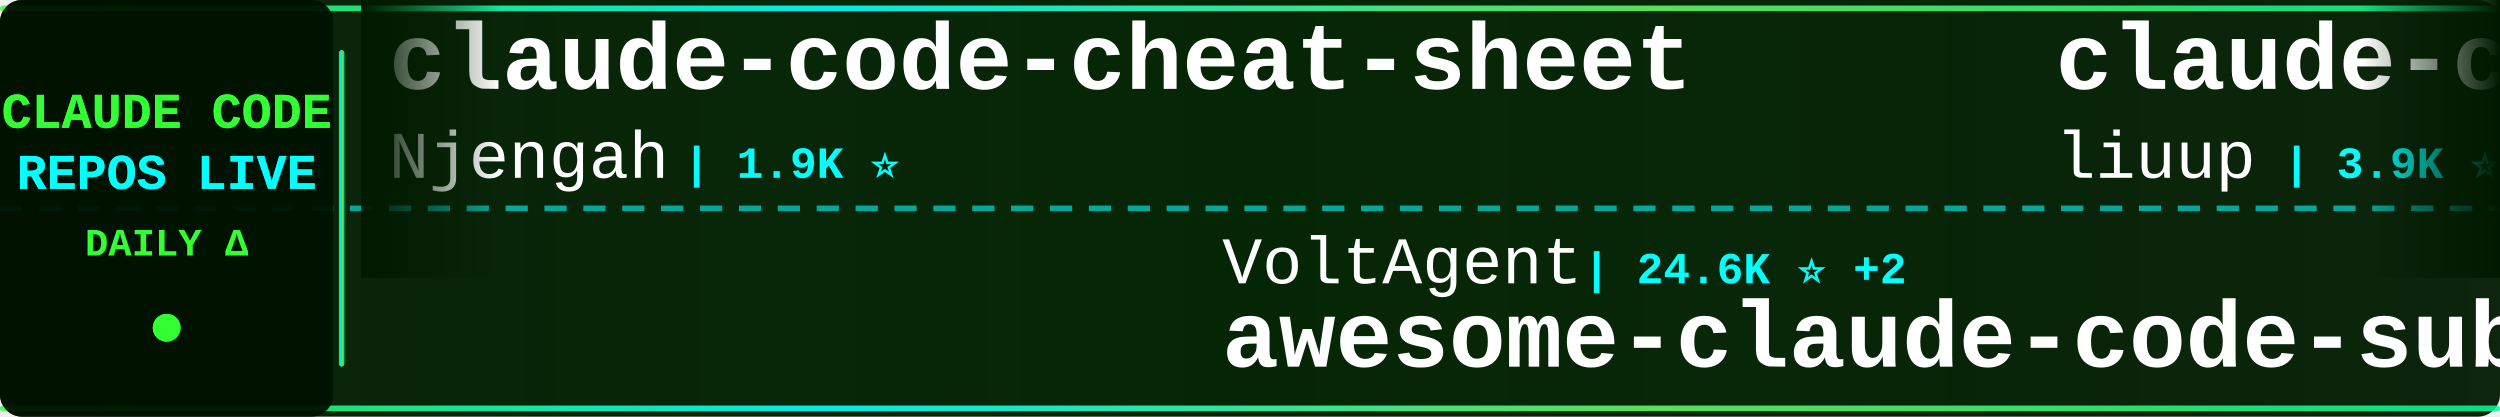
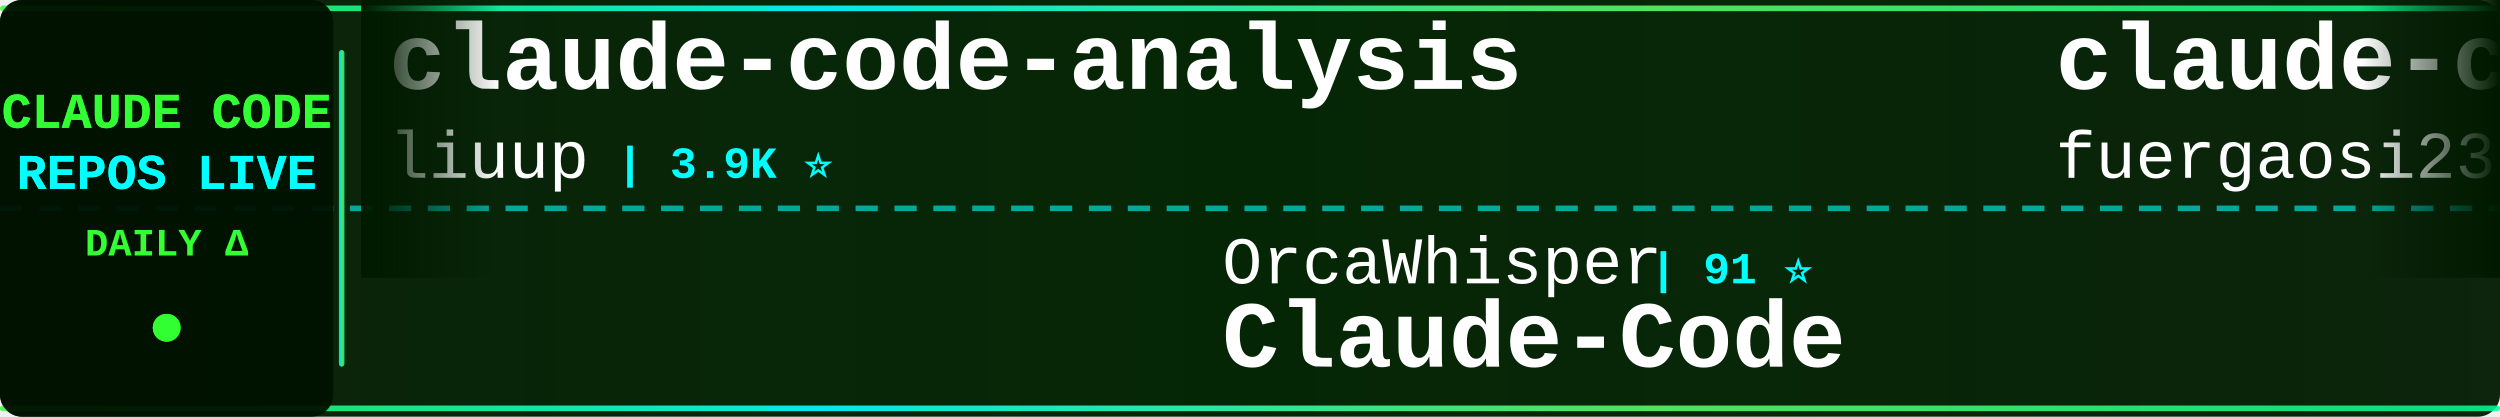
<svg xmlns="http://www.w3.org/2000/svg" width="900" height="150">
  <defs>
    <linearGradient id="tickerBg" x1="0%" y1="0%" x2="100%" y2="0%">
      <stop offset="0%" style="stop-color:#001a00;stop-opacity:0.95" />
      <stop offset="50%" style="stop-color:#002200;stop-opacity:0.98" />
      <stop offset="100%" style="stop-color:#001a00;stop-opacity:0.95" />
    </linearGradient>
    <linearGradient id="borderGrad" x1="0%" y1="0%" x2="100%" y2="0%">
      <stop offset="0%" style="stop-color:#33ff33;stop-opacity:0.85">
        <animate attributeName="stop-opacity" values="0.85;1;0.85" dur="2s" repeatCount="indefinite" />
      </stop>
      <stop offset="33%" style="stop-color:#00ffff;stop-opacity:0.9">
        <animate attributeName="stop-opacity" values="0.9;1;0.9" dur="2.2s" repeatCount="indefinite" />
      </stop>
      <stop offset="66%" style="stop-color:#66ff66;stop-opacity:0.85">
        <animate attributeName="stop-opacity" values="0.85;1;0.85" dur="1.8s" repeatCount="indefinite" />
      </stop>
      <stop offset="100%" style="stop-color:#00ff99;stop-opacity:0.85">
        <animate attributeName="stop-opacity" values="0.85;1;0.85" dur="2s" repeatCount="indefinite" />
      </stop>
    </linearGradient>
    <filter id="textGlow">
      <feGaussianBlur stdDeviation="0.1" result="coloredBlur" />
      <feMerge>
        <feMergeNode in="coloredBlur" />
        <feMergeNode in="SourceGraphic" />
      </feMerge>
    </filter>
    <filter id="metricGlow">
      <feGaussianBlur stdDeviation="0.2" result="coloredBlur" />
      <feMerge>
        <feMergeNode in="coloredBlur" />
        <feMergeNode in="SourceGraphic" />
      </feMerge>
    </filter>
    <linearGradient id="leftFade" x1="0%" y1="0%" x2="100%" y2="0%">
      <stop offset="0%" style="stop-color:#001a00;stop-opacity:1" />
      <stop offset="100%" style="stop-color:#001a00;stop-opacity:0" />
    </linearGradient>
    <linearGradient id="rightFade" x1="0%" y1="0%" x2="100%" y2="0%">
      <stop offset="0%" style="stop-color:#001a00;stop-opacity:0" />
      <stop offset="100%" style="stop-color:#001a00;stop-opacity:1" />
    </linearGradient>
  </defs>
  <rect width="900" height="150" fill="url(#tickerBg)" rx="8" />
  <rect x="0" y="2" width="900" height="2" fill="url(#borderGrad)" rx="1" />
  <rect x="0" y="146" width="900" height="2" fill="url(#borderGrad)" rx="1" />
  <line x1="0" y1="75" x2="900" y2="75" stroke="#00ffff" stroke-width="2" stroke-dasharray="8 6" opacity="0.6" />
  <rect x="0" y="0" width="120" height="150" fill="#001100" opacity="0.95" rx="8" />
  <text x="60" y="46" font-family="'Courier New', monospace" font-size="18" font-weight="bold" fill="#33ff33" text-anchor="middle" filter="url(#textGlow)">
    CLAUDE CODE
  </text>
  <text x="60" y="68" font-family="'Courier New', monospace" font-size="18" font-weight="bold" fill="#00ffff" text-anchor="middle" filter="url(#textGlow)">
    REPOS LIVE
  </text>
  <text x="60" y="92" font-family="'Courier New', monospace" font-size="14" font-weight="bold" fill="#33ff33" text-anchor="middle">
    DAILY Δ
  </text>
  <circle cx="60" cy="118" r="5" fill="#33ff33" filter="url(#metricGlow)">
    <animate attributeName="r" values="4;6;4" dur="1.5s" repeatCount="indefinite" />
    <animate attributeName="opacity" values="0.6;1;0.6" dur="1.5s" repeatCount="indefinite" />
  </circle>
  <rect x="122" y="18" width="2" height="114" fill="url(#borderGrad)" rx="1" />
  <clipPath id="tickerClip">
    <rect x="130" y="0" width="770" height="150" />
  </clipPath>
  <g clip-path="url(#tickerClip)">
    <g id="tickerItems">
      <animateTransform attributeName="transform" attributeType="XML" type="translate" from="0 0" to="-3000 0" dur="54s" repeatCount="indefinite" />
      <g transform="translate(0, 0)">
-         <text x="140" y="32" font-family="'Courier New', monospace" font-size="34" font-weight="bold" fill="#ffffff">claude-code-cheat-sheet</text>
-         <text x="140" y="64" font-family="'Courier New', monospace" font-size="24" font-weight="normal" fill="#ffffff" opacity="1.0">Njengah</text>
-         <text x="246" y="64" font-family="'Courier New', monospace" font-size="16" font-weight="bold" fill="#00ffff"> | 1.9K ⭐</text>
-       </g>
-       <g transform="translate(300, 0)">
-         <text x="140" y="102" font-family="'Courier New', monospace" font-size="24" font-weight="normal" fill="#ffffff" opacity="1.0">VoltAgent</text>
-         <text x="270" y="102" font-family="'Courier New', monospace" font-size="16" font-weight="bold" fill="#00ffff"> | 24.6K ⭐ +2</text>
-         <text x="140" y="132" font-family="'Courier New', monospace" font-size="34" font-weight="bold" fill="#ffffff">awesome-claude-code-suba...</text>
-       </g>
-       <g transform="translate(600, 0)">
        <text x="140" y="32" font-family="'Courier New', monospace" font-size="34" font-weight="bold" fill="#ffffff">claude-code-analysis</text>
        <text x="140" y="64" font-family="'Courier New', monospace" font-size="24" font-weight="normal" fill="#ffffff" opacity="1.0">liuup</text>
        <text x="222" y="64" font-family="'Courier New', monospace" font-size="16" font-weight="bold" fill="#00ffff"> | 3.9K ⭐</text>
      </g>
-       <g transform="translate(900, 0)">
-         <text x="140" y="102" font-family="'Courier New', monospace" font-size="24" font-weight="normal" fill="#ffffff" opacity="1.0">Donchitos</text>
-         <text x="270" y="102" font-family="'Courier New', monospace" font-size="16" font-weight="bold" fill="#00ffff"> | 24.5K ⭐ +4</text>
-         <text x="140" y="132" font-family="'Courier New', monospace" font-size="34" font-weight="bold" fill="#ffffff">Claude-Code-Game-Studios</text>
+       <g transform="translate(300, 0)">
+         <text x="140" y="102" font-family="'Courier New', monospace" font-size="24" font-weight="normal" fill="#ffffff" opacity="1.0">OrcaWhisper</text>
+         <text x="294" y="102" font-family="'Courier New', monospace" font-size="16" font-weight="bold" fill="#00ffff"> | 91 ⭐</text>
+         <text x="140" y="132" font-family="'Courier New', monospace" font-size="34" font-weight="bold" fill="#ffffff">Claude-Code</text>
      </g>
-       <g transform="translate(1200, 0)">
-         <text x="140" y="32" font-family="'Courier New', monospace" font-size="34" font-weight="bold" fill="#ffffff">claude-code-source-code</text>
-         <text x="140" y="64" font-family="'Courier New', monospace" font-size="24" font-weight="normal" fill="#ffffff" opacity="1.0">777genius</text>
-         <text x="270" y="64" font-family="'Courier New', monospace" font-size="16" font-weight="bold" fill="#00ffff"> | 927 ⭐</text>
-       </g>
-       <g transform="translate(1500, 0)">
-         <text x="140" y="102" font-family="'Courier New', monospace" font-size="24" font-weight="normal" fill="#ffffff" opacity="1.0">krusemediallc</text>
-         <text x="318" y="102" font-family="'Courier New', monospace" font-size="16" font-weight="bold" fill="#00ffff"> | 1.4K ⭐ +2</text>
-         <text x="140" y="132" font-family="'Courier New', monospace" font-size="34" font-weight="bold" fill="#ffffff">arcads-claude-code</text>
-       </g>
-       <g transform="translate(1800, 0)">
-         <text x="140" y="32" font-family="'Courier New', monospace" font-size="34" font-weight="bold" fill="#ffffff">claude-code-prompts</text>
-         <text x="140" y="64" font-family="'Courier New', monospace" font-size="24" font-weight="normal" fill="#ffffff" opacity="1.0">repowise-dev</text>
-         <text x="306" y="64" font-family="'Courier New', monospace" font-size="16" font-weight="bold" fill="#00ffff"> | 1.2K ⭐</text>
-       </g>
-       <g transform="translate(2100, 0)">
-         <text x="140" y="102" font-family="'Courier New', monospace" font-size="24" font-weight="normal" fill="#ffffff" opacity="1.0">andrew-kramer-inno</text>
-         <text x="378" y="102" font-family="'Courier New', monospace" font-size="16" font-weight="bold" fill="#00ffff"> | 593 ⭐</text>
-         <text x="140" y="132" font-family="'Courier New', monospace" font-size="34" font-weight="bold" fill="#ffffff">claude-code-source-build</text>
-       </g>
-       <g transform="translate(2400, 0)">
+       <g transform="translate(600, 0)">
        <text x="140" y="32" font-family="'Courier New', monospace" font-size="34" font-weight="bold" fill="#ffffff">claude-code-proxy</text>
        <text x="140" y="64" font-family="'Courier New', monospace" font-size="24" font-weight="normal" fill="#ffffff" opacity="1.0">fuergaosi233</text>
        <text x="306" y="64" font-family="'Courier New', monospace" font-size="16" font-weight="bold" fill="#00ffff"> | 2.8K ⭐</text>
      </g>
+       <g transform="translate(900, 0)">
+         <text x="140" y="102" font-family="'Courier New', monospace" font-size="24" font-weight="normal" fill="#ffffff" opacity="1.0">centminmod</text>
+         <text x="282" y="102" font-family="'Courier New', monospace" font-size="16" font-weight="bold" fill="#00ffff"> | 2.6K ⭐</text>
+         <text x="140" y="132" font-family="'Courier New', monospace" font-size="34" font-weight="bold" fill="#ffffff">my-claude-code-setup</text>
+       </g>
+       <g transform="translate(1200, 0)">
+         <text x="140" y="32" font-family="'Courier New', monospace" font-size="34" font-weight="bold" fill="#ffffff">learn-claude-code</text>
+         <text x="140" y="64" font-family="'Courier New', monospace" font-size="24" font-weight="normal" fill="#ffffff" opacity="1.0">shareAI-lab</text>
+         <text x="294" y="64" font-family="'Courier New', monospace" font-size="16" font-weight="bold" fill="#00ffff"> | 75.3K ⭐ +4</text>
+       </g>
+       <g transform="translate(1500, 0)">
+         <text x="140" y="102" font-family="'Courier New', monospace" font-size="24" font-weight="normal" fill="#ffffff" opacity="1.0">edmund-io</text>
+         <text x="270" y="102" font-family="'Courier New', monospace" font-size="16" font-weight="bold" fill="#00ffff"> | 1.5K ⭐ -1</text>
+         <text x="140" y="132" font-family="'Courier New', monospace" font-size="34" font-weight="bold" fill="#ffffff">edmunds-claude-code</text>
+       </g>
+       <g transform="translate(1800, 0)">
+         <text x="140" y="32" font-family="'Courier New', monospace" font-size="34" font-weight="bold" fill="#ffffff">Claude-Code-Usage-Monito...</text>
+         <text x="140" y="64" font-family="'Courier New', monospace" font-size="24" font-weight="normal" fill="#ffffff" opacity="1.0">Maciek-roboblog</text>
+         <text x="342" y="64" font-family="'Courier New', monospace" font-size="16" font-weight="bold" fill="#00ffff"> | 8.7K ⭐ +1</text>
+       </g>
+       <g transform="translate(2100, 0)">
+         <text x="140" y="102" font-family="'Courier New', monospace" font-size="24" font-weight="normal" fill="#ffffff" opacity="1.0">disler</text>
+         <text x="234" y="102" font-family="'Courier New', monospace" font-size="16" font-weight="bold" fill="#00ffff"> | 3.9K ⭐</text>
+         <text x="140" y="132" font-family="'Courier New', monospace" font-size="34" font-weight="bold" fill="#ffffff">claude-code-hooks-master...</text>
+       </g>
+       <g transform="translate(2400, 0)">
+         <text x="140" y="32" font-family="'Courier New', monospace" font-size="34" font-weight="bold" fill="#ffffff">claude-code-source-code-...</text>
+         <text x="140" y="64" font-family="'Courier New', monospace" font-size="24" font-weight="normal" fill="#ffffff" opacity="1.0">ghuntley</text>
+         <text x="258" y="64" font-family="'Courier New', monospace" font-size="16" font-weight="bold" fill="#00ffff"> | 990 ⭐</text>
+       </g>
      <g transform="translate(2700, 0)">
-         <text x="140" y="102" font-family="'Courier New', monospace" font-size="24" font-weight="normal" fill="#ffffff" opacity="1.0">KPR111</text>
-         <text x="234" y="102" font-family="'Courier New', monospace" font-size="16" font-weight="bold" fill="#00ffff"> | 18 ⭐</text>
-         <text x="140" y="132" font-family="'Courier New', monospace" font-size="34" font-weight="bold" fill="#ffffff">Claude-Code</text>
+         <text x="140" y="102" font-family="'Courier New', monospace" font-size="24" font-weight="normal" fill="#ffffff" opacity="1.0">ding113</text>
+         <text x="246" y="102" font-family="'Courier New', monospace" font-size="16" font-weight="bold" fill="#00ffff"> | 3.3K ⭐</text>
+         <text x="140" y="132" font-family="'Courier New', monospace" font-size="34" font-weight="bold" fill="#ffffff">claude-code-hub</text>
      </g>
      <g transform="translate(3000, 0)">
-         <text x="140" y="32" font-family="'Courier New', monospace" font-size="34" font-weight="bold" fill="#ffffff">claude-code-cheat-sheet</text>
-         <text x="140" y="64" font-family="'Courier New', monospace" font-size="24" font-weight="normal" fill="#ffffff" opacity="1.0">Njengah</text>
-         <text x="246" y="64" font-family="'Courier New', monospace" font-size="16" font-weight="bold" fill="#00ffff"> | 1.9K ⭐</text>
-       </g>
-       <g transform="translate(3300, 0)">
-         <text x="140" y="102" font-family="'Courier New', monospace" font-size="24" font-weight="normal" fill="#ffffff" opacity="1.0">VoltAgent</text>
-         <text x="270" y="102" font-family="'Courier New', monospace" font-size="16" font-weight="bold" fill="#00ffff"> | 24.6K ⭐ +2</text>
-         <text x="140" y="132" font-family="'Courier New', monospace" font-size="34" font-weight="bold" fill="#ffffff">awesome-claude-code-suba...</text>
-       </g>
-       <g transform="translate(3600, 0)">
        <text x="140" y="32" font-family="'Courier New', monospace" font-size="34" font-weight="bold" fill="#ffffff">claude-code-analysis</text>
        <text x="140" y="64" font-family="'Courier New', monospace" font-size="24" font-weight="normal" fill="#ffffff" opacity="1.0">liuup</text>
        <text x="222" y="64" font-family="'Courier New', monospace" font-size="16" font-weight="bold" fill="#00ffff"> | 3.9K ⭐</text>
      </g>
+       <g transform="translate(3300, 0)">
+         <text x="140" y="102" font-family="'Courier New', monospace" font-size="24" font-weight="normal" fill="#ffffff" opacity="1.0">OrcaWhisper</text>
+         <text x="294" y="102" font-family="'Courier New', monospace" font-size="16" font-weight="bold" fill="#00ffff"> | 91 ⭐</text>
+         <text x="140" y="132" font-family="'Courier New', monospace" font-size="34" font-weight="bold" fill="#ffffff">Claude-Code</text>
+       </g>
+       <g transform="translate(3600, 0)">
+         <text x="140" y="32" font-family="'Courier New', monospace" font-size="34" font-weight="bold" fill="#ffffff">claude-code-proxy</text>
+         <text x="140" y="64" font-family="'Courier New', monospace" font-size="24" font-weight="normal" fill="#ffffff" opacity="1.0">fuergaosi233</text>
+         <text x="306" y="64" font-family="'Courier New', monospace" font-size="16" font-weight="bold" fill="#00ffff"> | 2.8K ⭐</text>
+       </g>
      <g transform="translate(3900, 0)">
-         <text x="140" y="102" font-family="'Courier New', monospace" font-size="24" font-weight="normal" fill="#ffffff" opacity="1.0">Donchitos</text>
-         <text x="270" y="102" font-family="'Courier New', monospace" font-size="16" font-weight="bold" fill="#00ffff"> | 24.5K ⭐ +4</text>
-         <text x="140" y="132" font-family="'Courier New', monospace" font-size="34" font-weight="bold" fill="#ffffff">Claude-Code-Game-Studios</text>
+         <text x="140" y="102" font-family="'Courier New', monospace" font-size="24" font-weight="normal" fill="#ffffff" opacity="1.0">centminmod</text>
+         <text x="282" y="102" font-family="'Courier New', monospace" font-size="16" font-weight="bold" fill="#00ffff"> | 2.6K ⭐</text>
+         <text x="140" y="132" font-family="'Courier New', monospace" font-size="34" font-weight="bold" fill="#ffffff">my-claude-code-setup</text>
      </g>
    </g>
  </g>
  <rect x="130" y="0" width="50" height="100" fill="url(#leftFade)" />
  <rect x="850" y="0" width="50" height="100" fill="url(#rightFade)" />
</svg>
